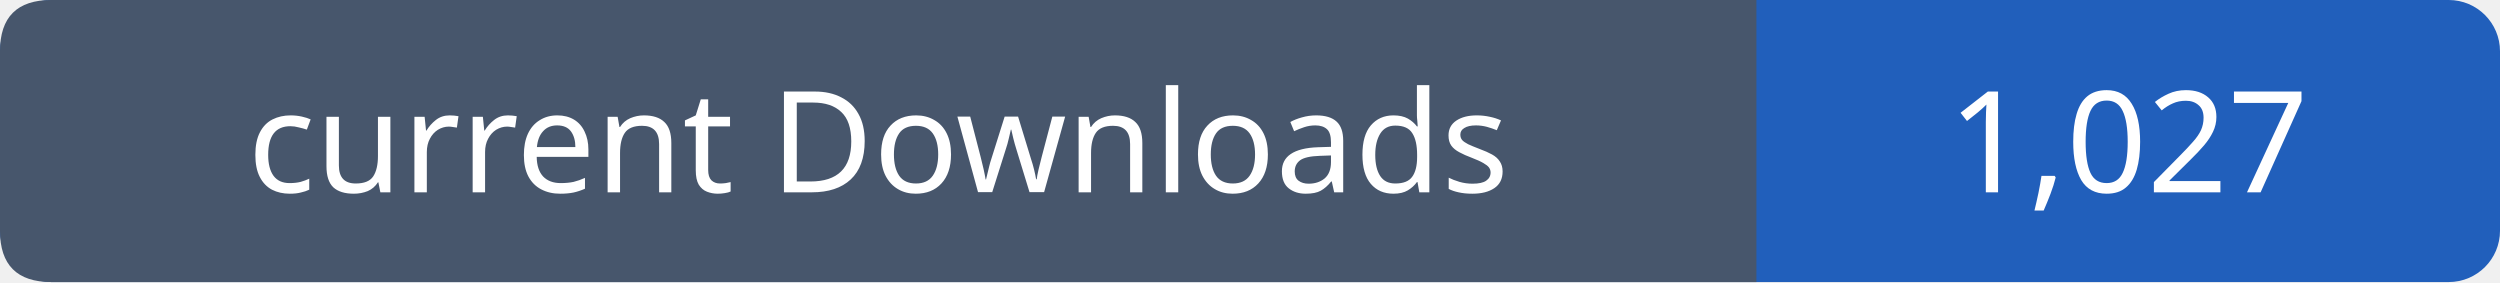
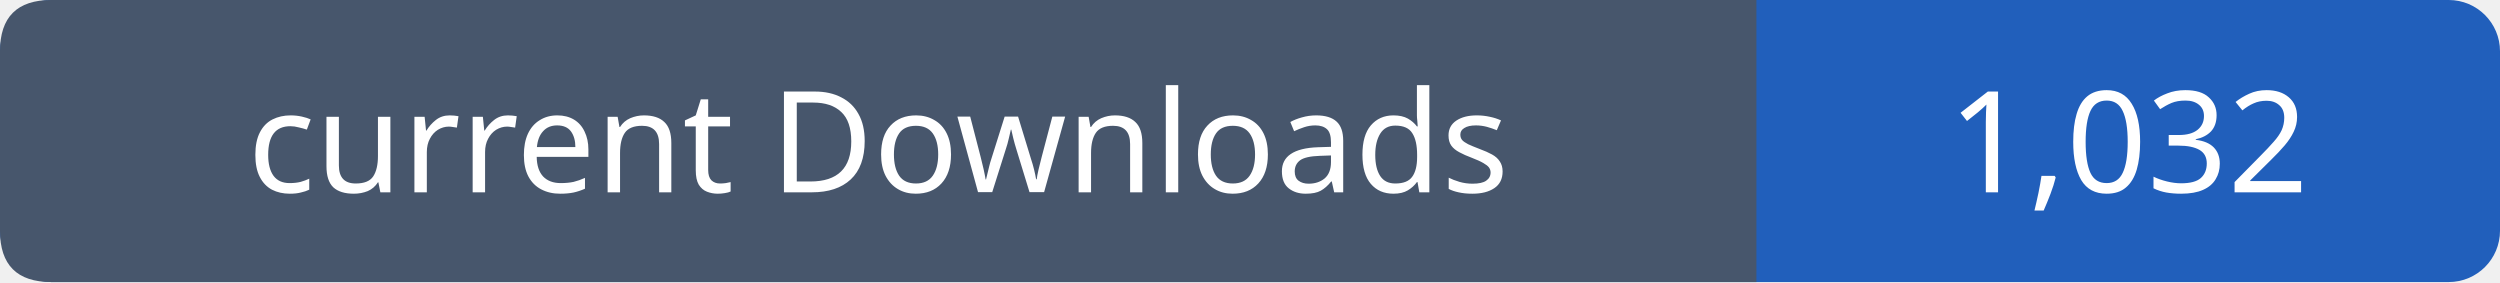
- <svg xmlns="http://www.w3.org/2000/svg" width="195" height="22" viewBox="0 0 195 22" role="img" aria-label="current Downloads: 1,027">
+ <svg xmlns="http://www.w3.org/2000/svg" width="195" height="22" viewBox="0 0 195 22" role="img" aria-label="current Downloads: 1,032">
  <rect width="195" height="22" rx="4" fill="#215fbb" />
  <path fill="#47566c" d="M4 0h133v22H4q-4 0-4-4V4q0-4 4-4" />
  <g font-family="Verdana,sans-serif" font-size="11" fill="white" text-anchor="middle">
    <text x="68.5" y="15">current Downloads</text>
-     <text x="166.0" y="15">1,027</text>
+     <text x="166.0" y="15">1,032</text>
  </g>
</svg>
